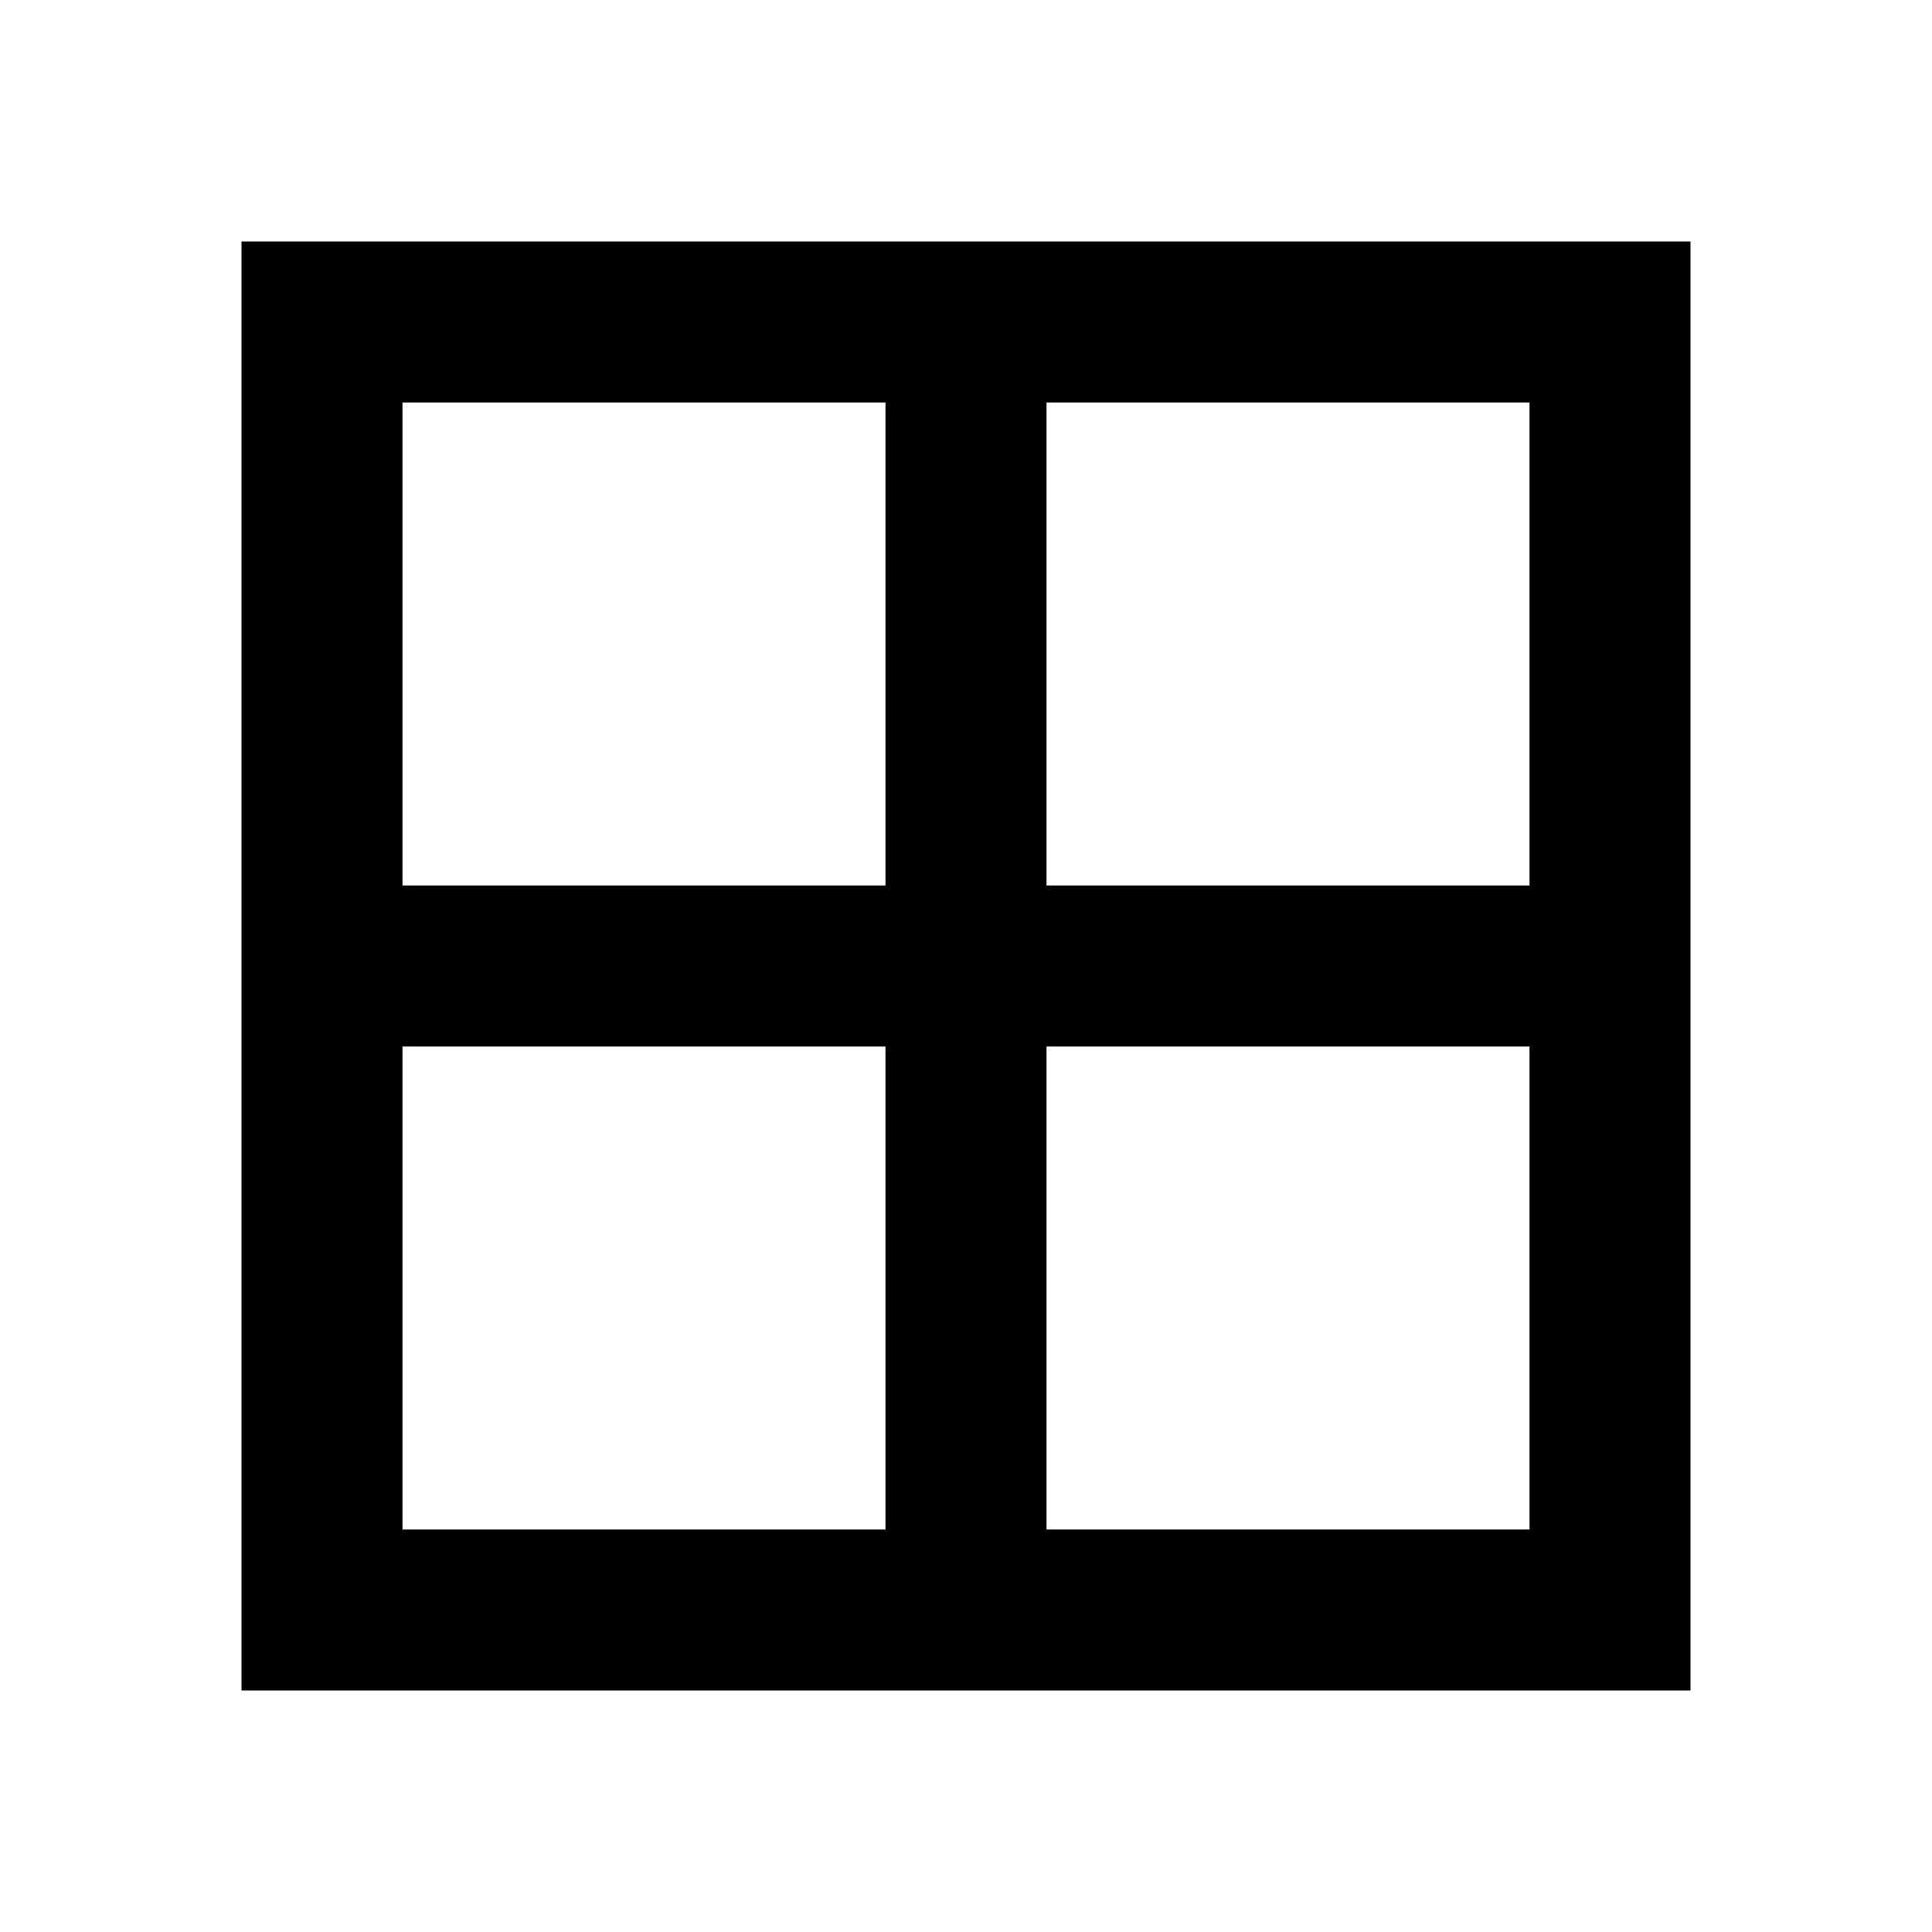
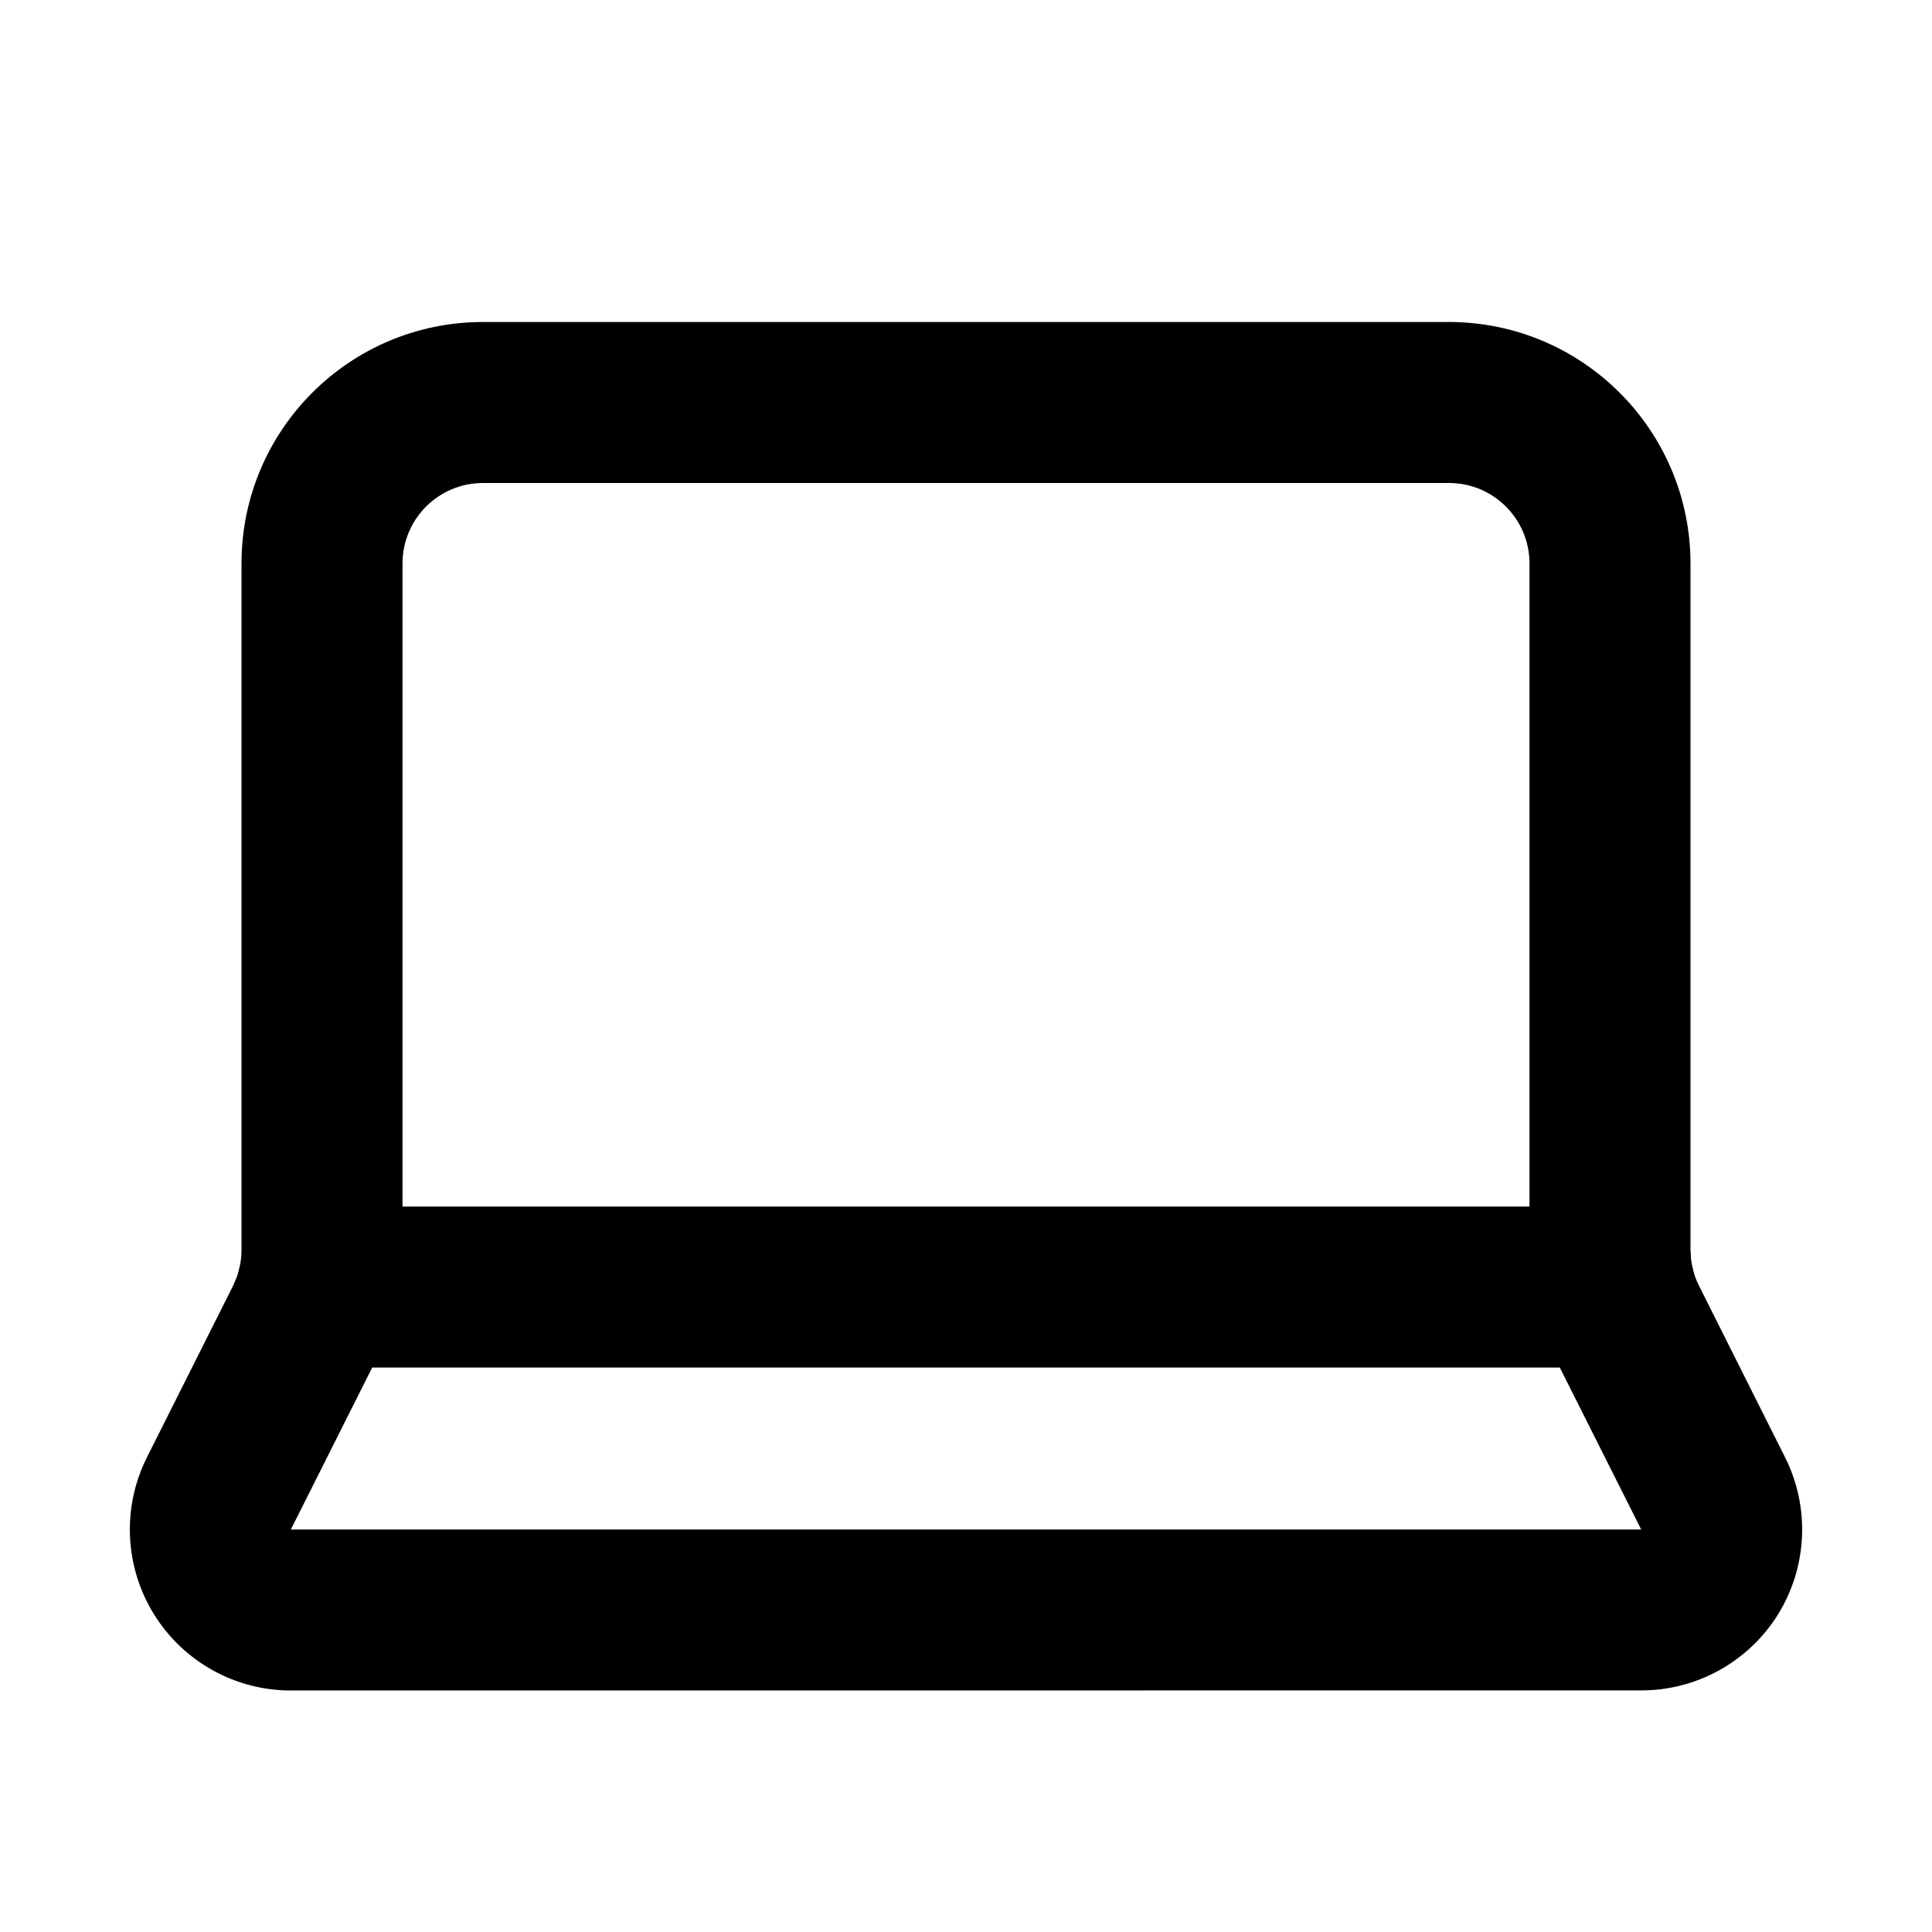
- <svg xmlns="http://www.w3.org/2000/svg" width="24" height="24" viewBox="0 0 24 24">
-   <path d="M9 21h12V3H3v18h6zm10-4v2h-6v-6h6v4zM15 5h4v6h-6V5h2zM5 7V5h6v6H5V7zm0 12v-6h6v6H5z" />
+ <svg xmlns="http://www.w3.org/2000/svg" viewBox="0 0 24 24">
+   <path d="M19 7a1 1 0 0 0-1-1H6a1 1 0 0 0-1 1v8.525a3 3 0 0 1-.318 1.346v.001L3.613 19h16.774v-.001l-1.069-2.127A3.006 3.006 0 0 1 19 15.525V7Zm2 8.526.007.117a1 1 0 0 0 .1.332l1.066 2.125a2.003 2.003 0 0 1-.086 1.955 2.002 2.002 0 0 1-1.707.944L3.62 21a2 2 0 0 1-1.793-2.9l1.067-2.125.046-.107a1 1 0 0 0 .06-.342V7a3 3 0 0 1 3-3h12a3.002 3.002 0 0 1 3 3v8.526Z" />
+   <path d="M20.054 14.988a1 1 0 0 1 0 2H3.946a1 1 0 1 1 0-2h16.108Z" />
</svg>
